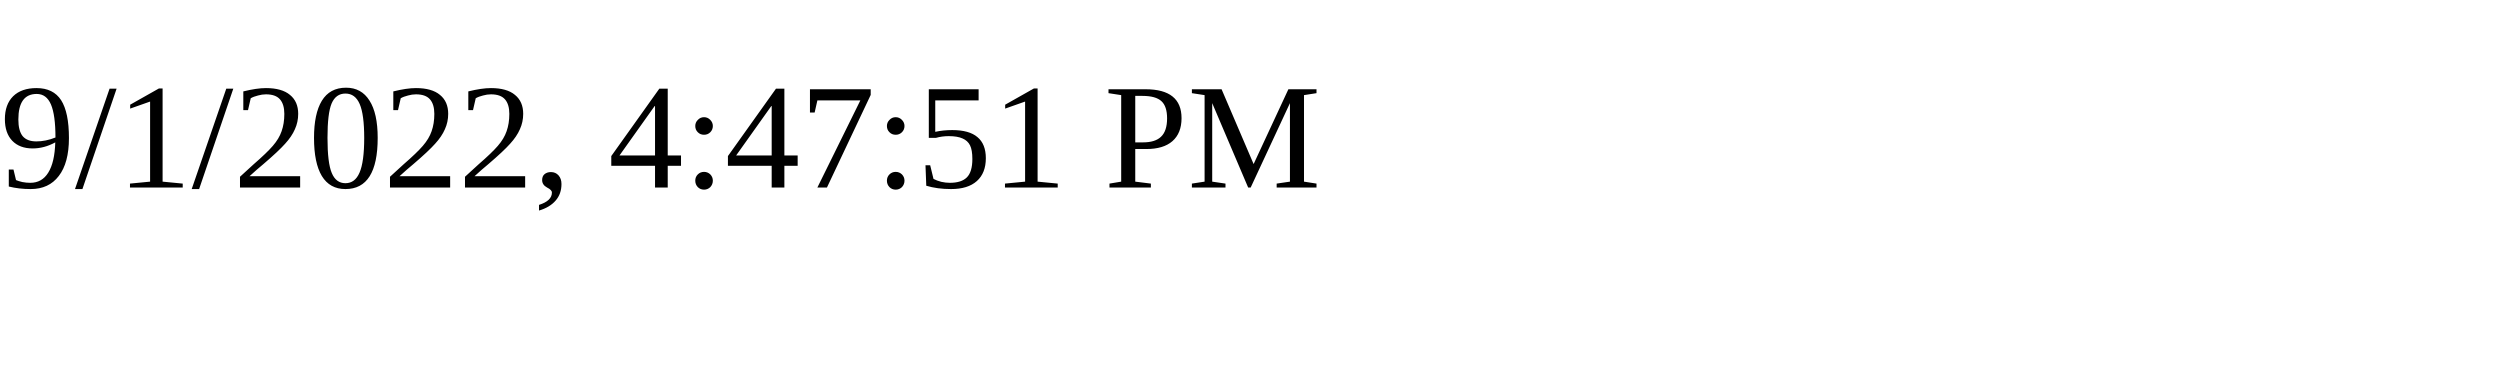
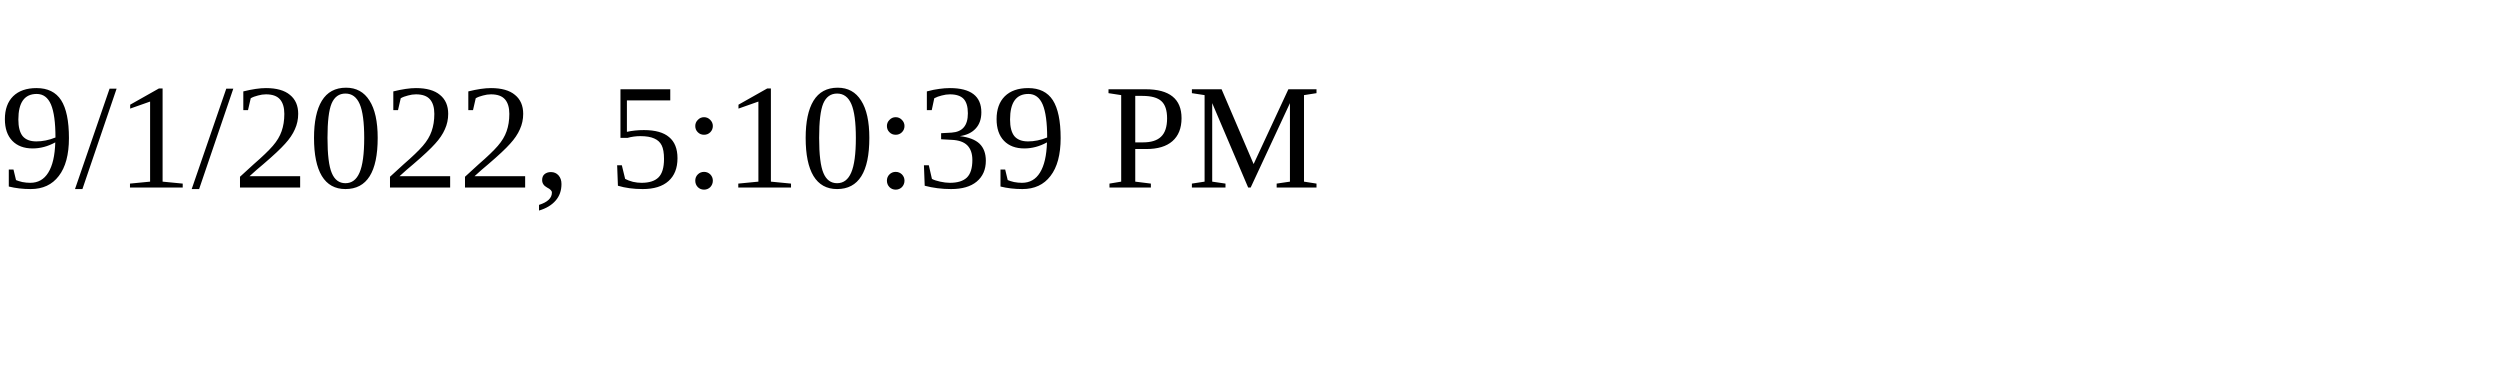
<svg xmlns="http://www.w3.org/2000/svg" height="30" width="200">
-   <text x="0" y="15">9/1/2022, 4:47:51 PM</text>
+   <text x="0" y="15">9/1/2022, 5:10:39 PM</text>
</svg>
